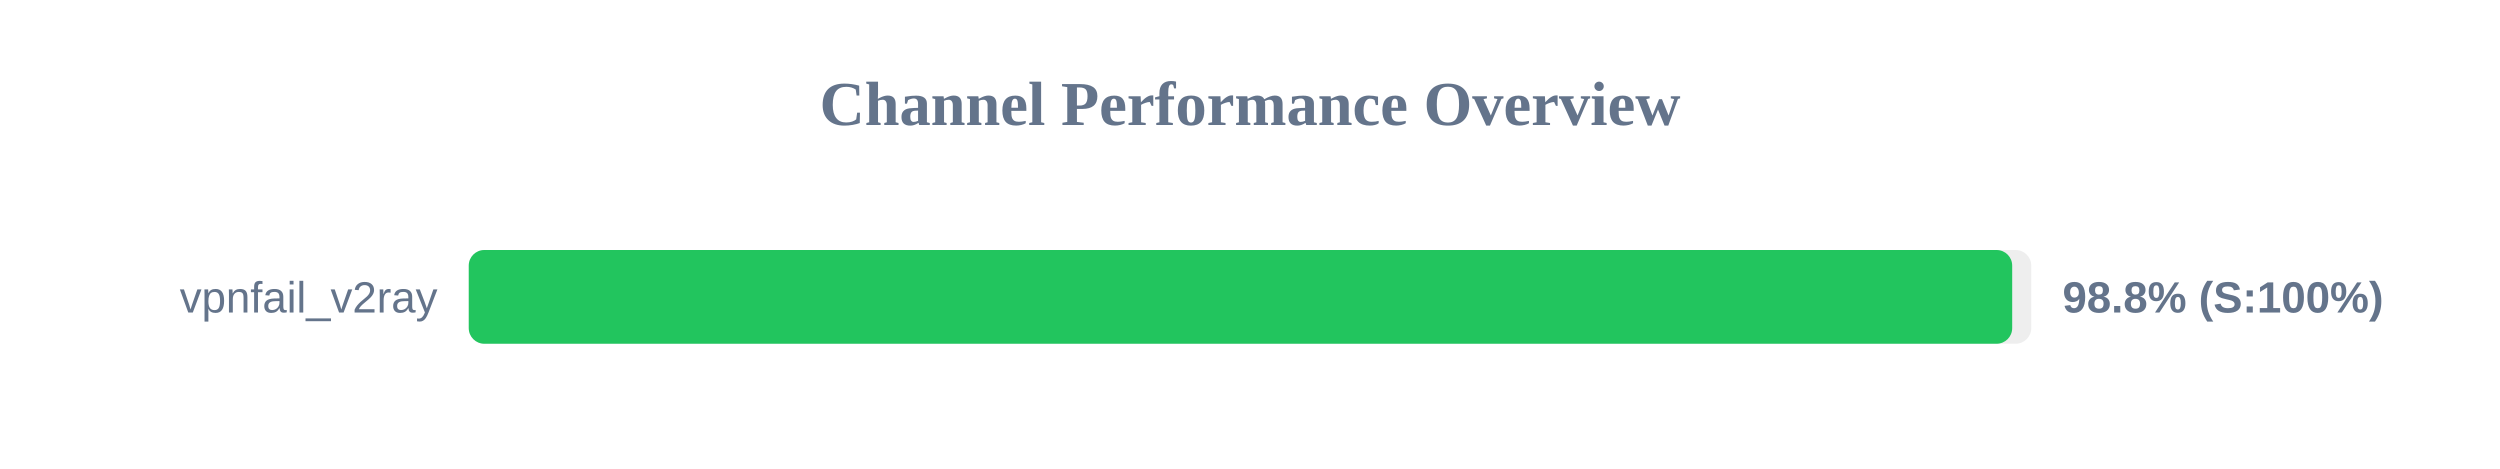
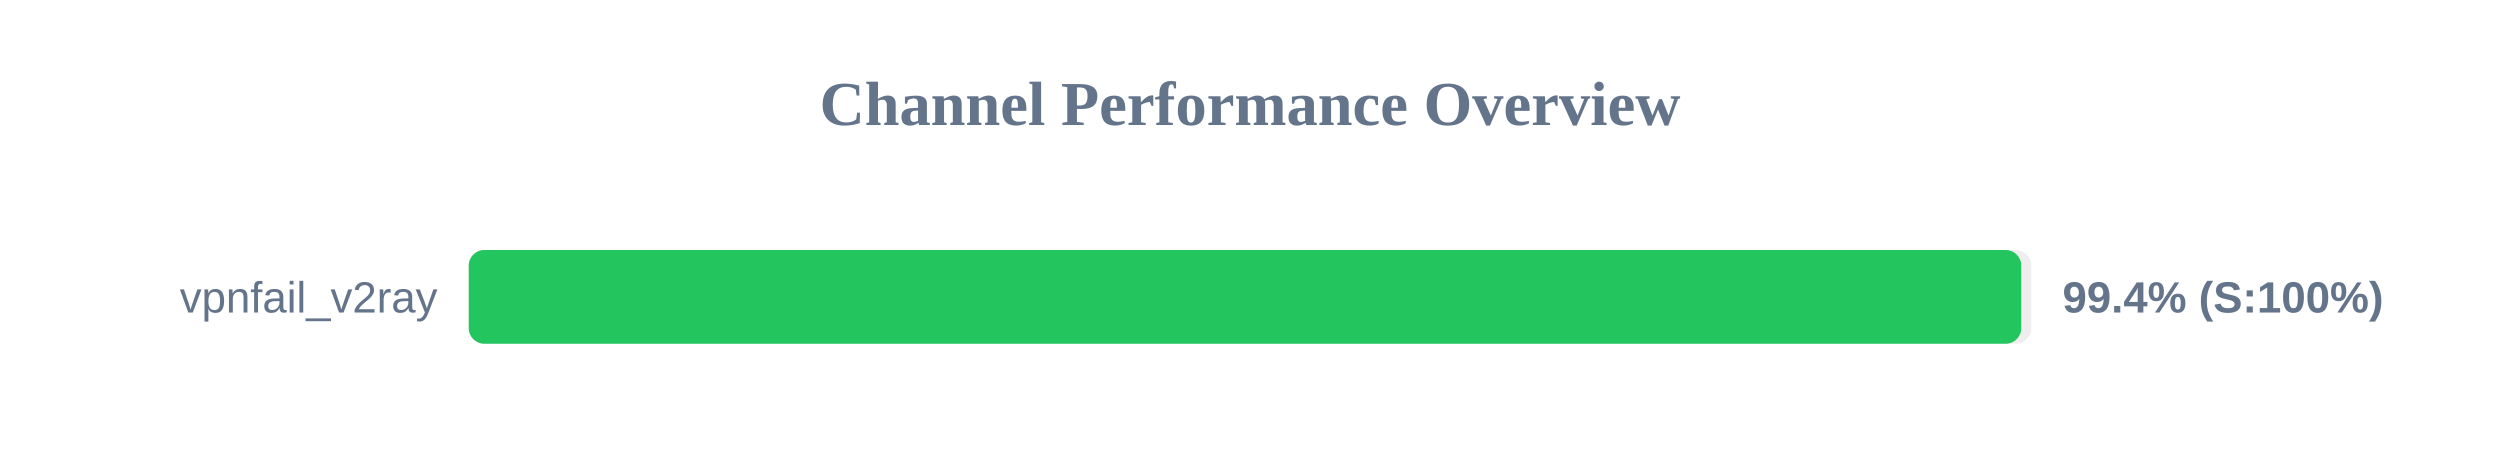
<svg xmlns="http://www.w3.org/2000/svg" width="800" height="150" version="1.1">
  <style>
        .row { font: 14px Arial; fill: #64748b; }
        .score { font: bold 14px Arial; fill: #64748b; }
    </style>
  <text x="400" y="40" text-anchor="middle" font-size="20px" font-weight="bold" fill="#64748b">Channel Performance Overview</text>
  <rect x="150" y="80" width="500" height="30" fill="#eee" rx="5" />
-   <rect x="150" y="80" width="493.9" height="30" fill="#22c55e" rx="5" />
+   <rect x="150" y="80" width="496.8" height="30" fill="#22c55e" rx="5" />
  <text x="140" y="100" text-anchor="end" class="row">vpnfail_v2ray</text>
-   <text x="660" y="100" text-anchor="start" class="score">98.8% (S:100%)</text>
+   <text x="660" y="100" text-anchor="start" class="score">99.4% (S:100%)</text>
</svg>
